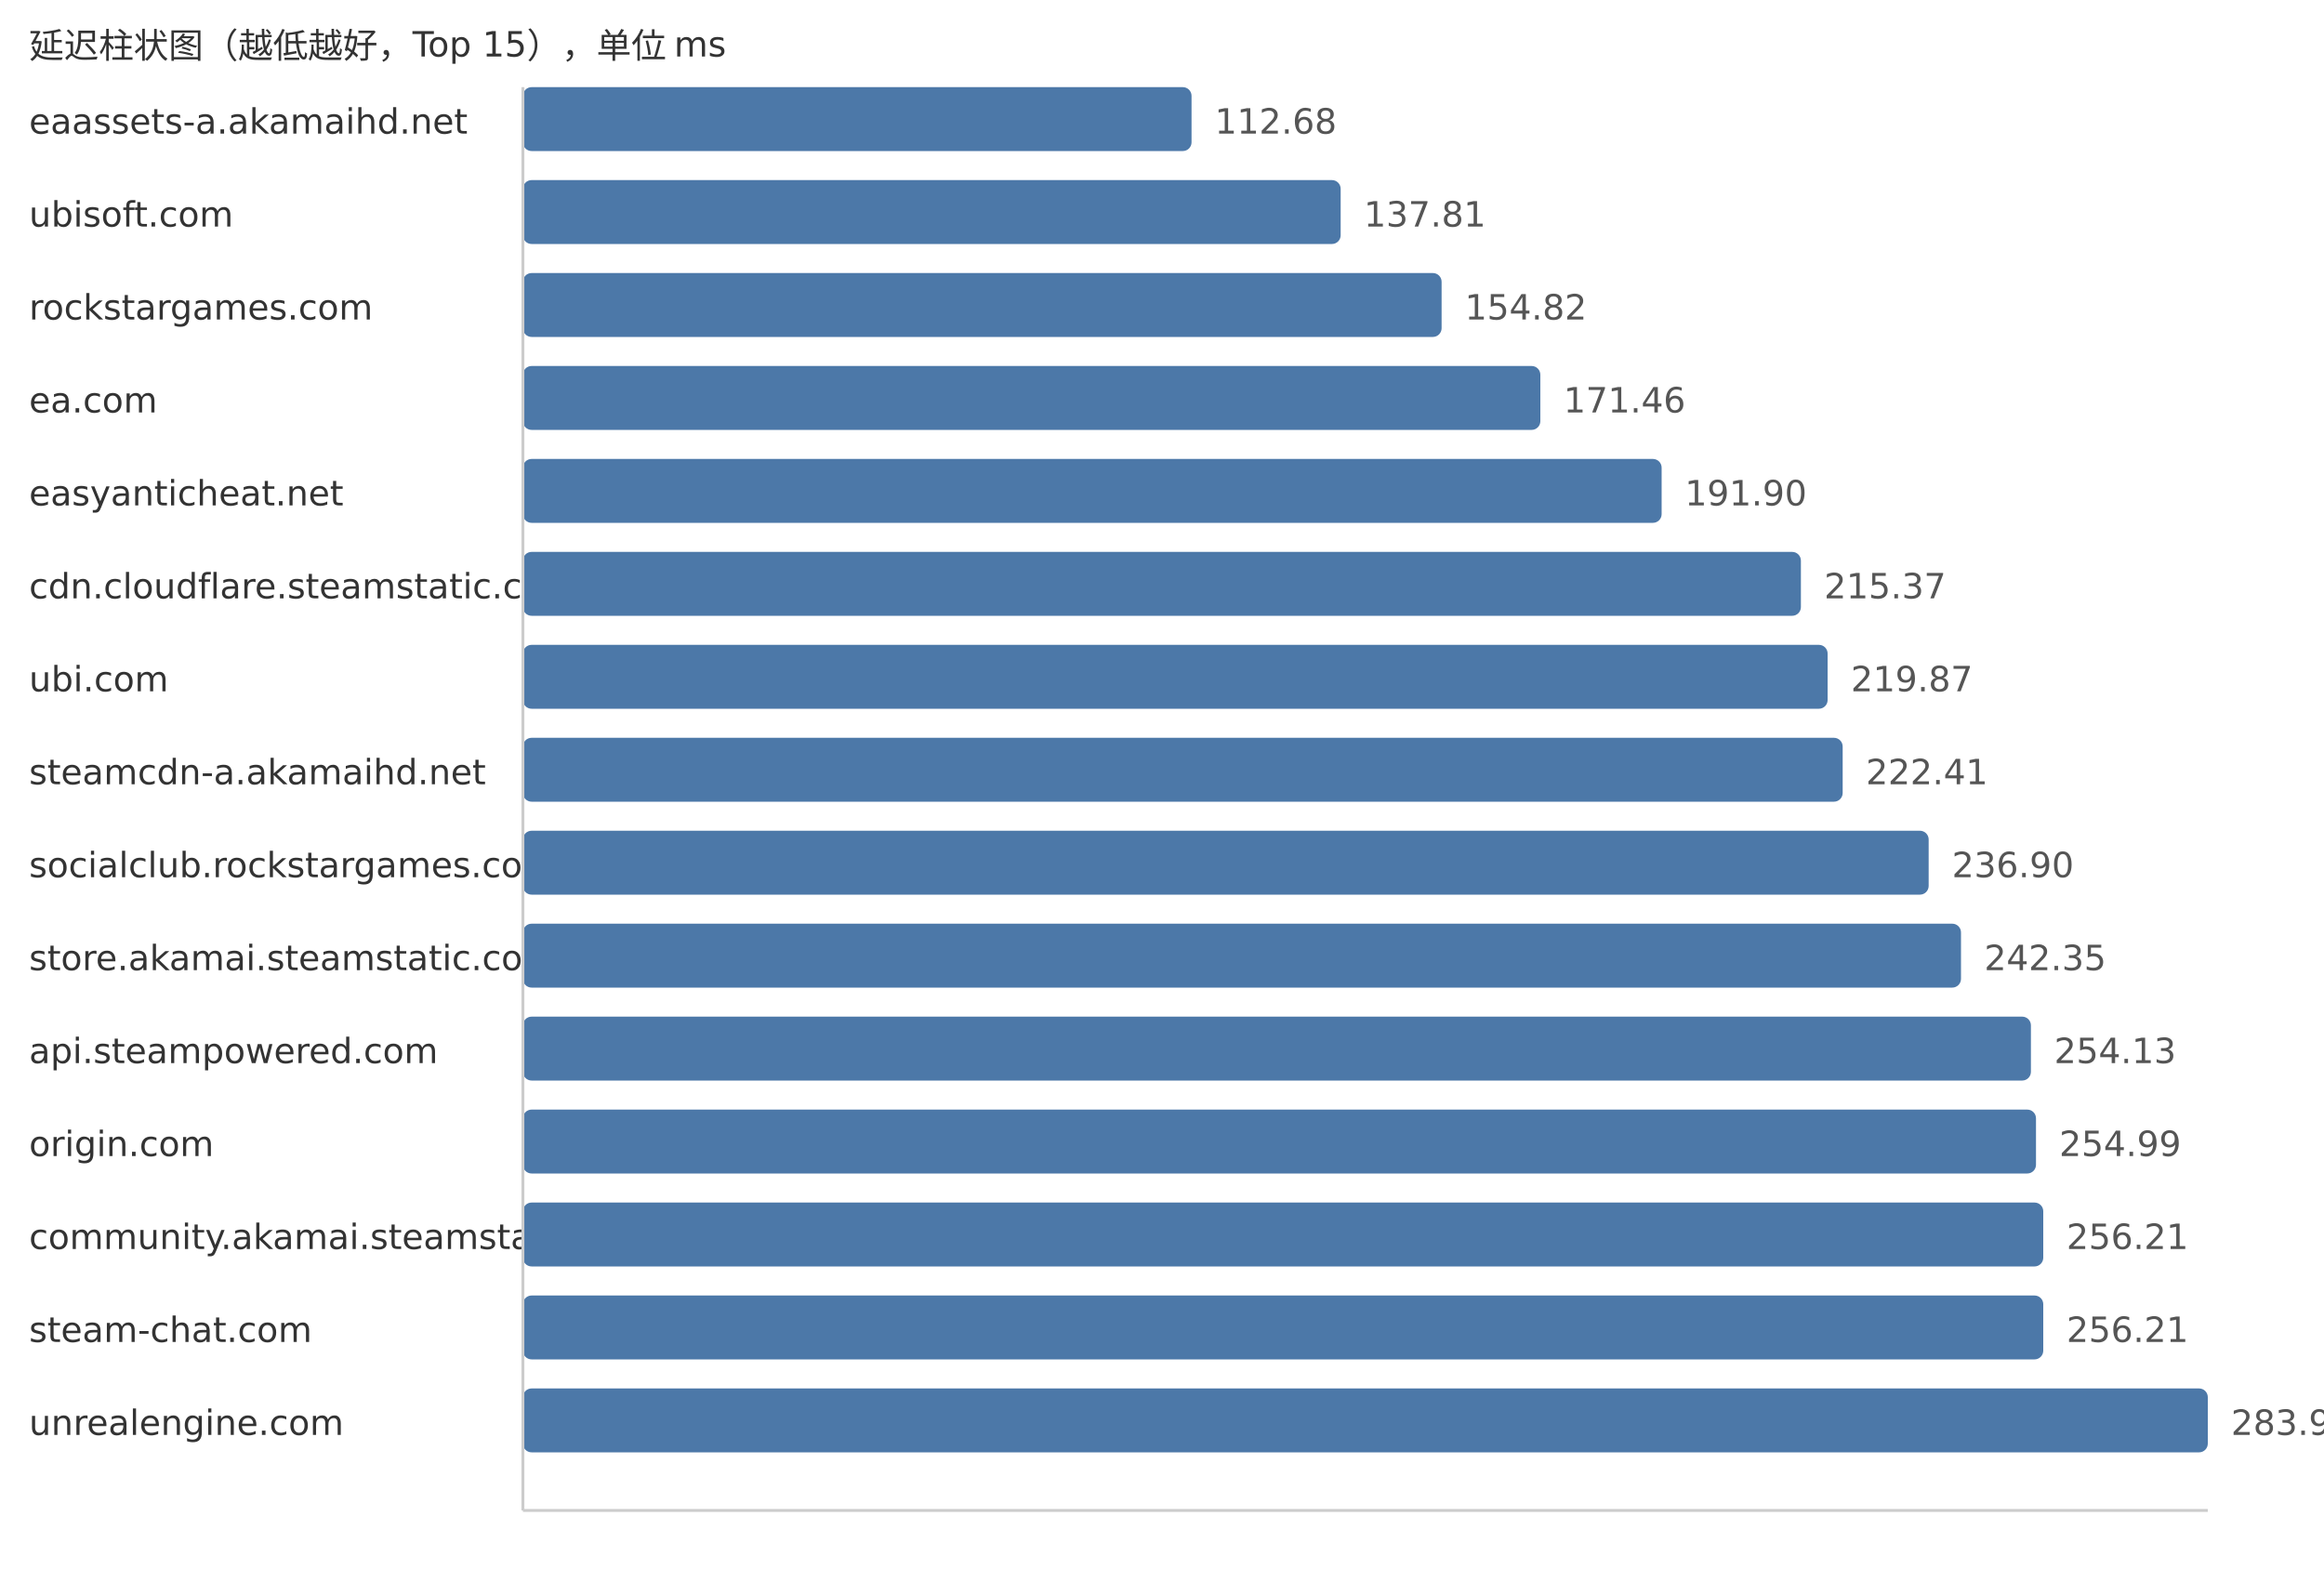
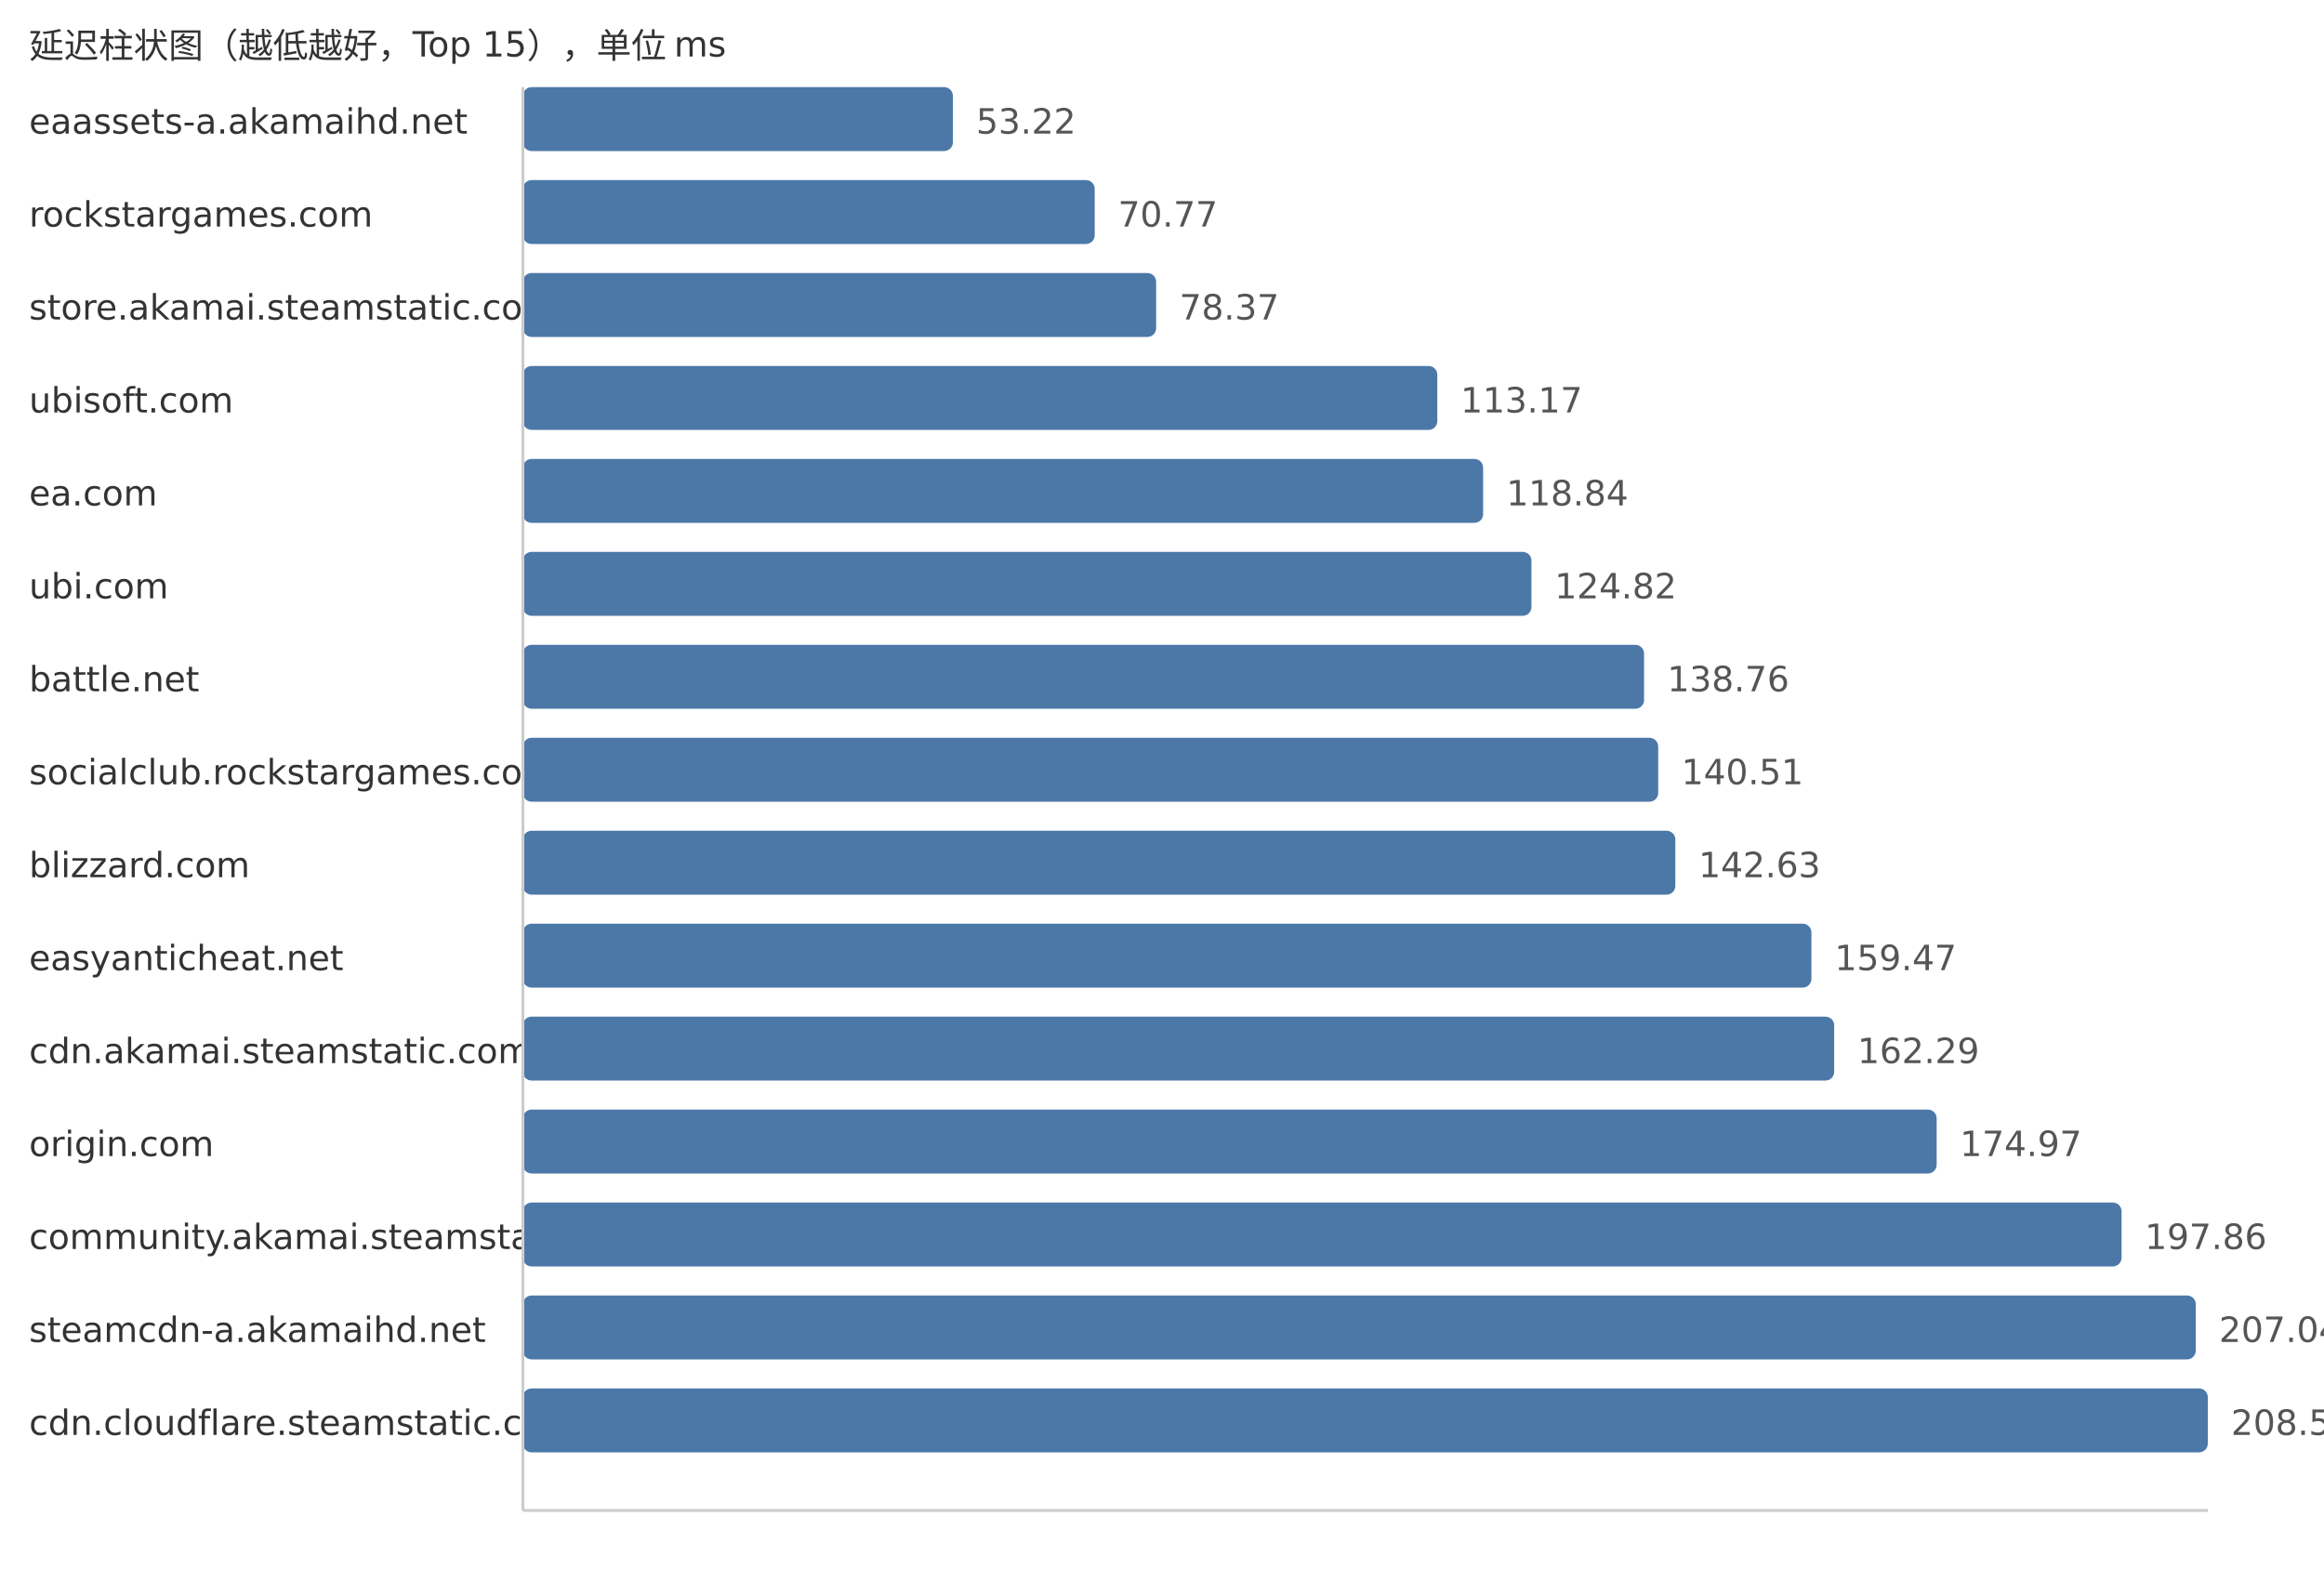
<svg xmlns="http://www.w3.org/2000/svg" width="800" height="540">
  <style> .label{font-family:DejaVu Sans,Verdana,Geneva,sans-serif;font-size:12px;fill:#333} .value{font-family:DejaVu Sans,Verdana,Geneva,sans-serif;font-size:12px;fill:#555} </style>
  <text x="10" y="20" class="label">延迟柱状图（越低越好，Top 15），单位 ms</text>
  <text x="10" y="46" class="label">eaassets-a.akamaihd.net</text>
-   <rect x="180" y="30" width="230.17" height="22" fill="#4c78a8" rx="3" />
-   <text x="418.17" y="46" class="value">112.68</text>
-   <text x="10" y="78" class="label">ubisoft.com</text>
-   <rect x="180" y="62" width="281.5" height="22" fill="#4c78a8" rx="3" />
-   <text x="469.5" y="78" class="value">137.81</text>
-   <text x="10" y="110" class="label">rockstargames.com</text>
-   <rect x="180" y="94" width="316.25" height="22" fill="#4c78a8" rx="3" />
-   <text x="504.25" y="110" class="value">154.82</text>
-   <text x="10" y="142" class="label">ea.com</text>
-   <rect x="180" y="126" width="350.24" height="22" fill="#4c78a8" rx="3" />
-   <text x="538.24" y="142" class="value">171.46</text>
-   <text x="10" y="174" class="label">easyanticheat.net</text>
-   <rect x="180" y="158" width="391.99" height="22" fill="#4c78a8" rx="3" />
-   <text x="579.99" y="174" class="value">191.90</text>
-   <text x="10" y="206" class="label">cdn.cloudflare.steamstatic.com</text>
-   <rect x="180" y="190" width="439.93" height="22" fill="#4c78a8" rx="3" />
-   <text x="627.93" y="206" class="value">215.37</text>
-   <text x="10" y="238" class="label">ubi.com</text>
-   <rect x="180" y="222" width="449.13" height="22" fill="#4c78a8" rx="3" />
-   <text x="637.13" y="238" class="value">219.87</text>
-   <text x="10" y="270" class="label">steamcdn-a.akamaihd.net</text>
-   <rect x="180" y="254" width="454.31" height="22" fill="#4c78a8" rx="3" />
-   <text x="642.31" y="270" class="value">222.41</text>
-   <text x="10" y="302" class="label">socialclub.rockstargames.com</text>
-   <rect x="180" y="286" width="483.91" height="22" fill="#4c78a8" rx="3" />
-   <text x="671.91" y="302" class="value">236.90</text>
-   <text x="10" y="334" class="label">store.akamai.steamstatic.com</text>
-   <rect x="180" y="318" width="495.04" height="22" fill="#4c78a8" rx="3" />
-   <text x="683.04" y="334" class="value">242.35</text>
-   <text x="10" y="366" class="label">api.steampowered.com</text>
-   <rect x="180" y="350" width="519.11" height="22" fill="#4c78a8" rx="3" />
-   <text x="707.11" y="366" class="value">254.13</text>
+   <rect x="180" y="30" width="148.02" height="22" fill="#4c78a8" rx="3" />
+   <text x="336.02" y="46" class="value">53.22</text>
+   <text x="10" y="78" class="label">rockstargames.com</text>
+   <rect x="180" y="62" width="196.84" height="22" fill="#4c78a8" rx="3" />
+   <text x="384.84" y="78" class="value">70.77</text>
+   <text x="10" y="110" class="label">store.akamai.steamstatic.com</text>
+   <rect x="180" y="94" width="217.98" height="22" fill="#4c78a8" rx="3" />
+   <text x="405.98" y="110" class="value">78.37</text>
+   <text x="10" y="142" class="label">ubisoft.com</text>
+   <rect x="180" y="126" width="314.77" height="22" fill="#4c78a8" rx="3" />
+   <text x="502.77" y="142" class="value">113.17</text>
+   <text x="10" y="174" class="label">ea.com</text>
+   <rect x="180" y="158" width="330.54" height="22" fill="#4c78a8" rx="3" />
+   <text x="518.54" y="174" class="value">118.84</text>
+   <text x="10" y="206" class="label">ubi.com</text>
+   <rect x="180" y="190" width="347.17" height="22" fill="#4c78a8" rx="3" />
+   <text x="535.17" y="206" class="value">124.82</text>
+   <text x="10" y="238" class="label">battle.net</text>
+   <rect x="180" y="222" width="385.94" height="22" fill="#4c78a8" rx="3" />
+   <text x="573.94" y="238" class="value">138.76</text>
+   <text x="10" y="270" class="label">socialclub.rockstargames.com</text>
+   <rect x="180" y="254" width="390.81" height="22" fill="#4c78a8" rx="3" />
+   <text x="578.81" y="270" class="value">140.51</text>
+   <text x="10" y="302" class="label">blizzard.com</text>
+   <rect x="180" y="286" width="396.71" height="22" fill="#4c78a8" rx="3" />
+   <text x="584.71" y="302" class="value">142.63</text>
+   <text x="10" y="334" class="label">easyanticheat.net</text>
+   <rect x="180" y="318" width="443.55" height="22" fill="#4c78a8" rx="3" />
+   <text x="631.55" y="334" class="value">159.47</text>
+   <text x="10" y="366" class="label">cdn.akamai.steamstatic.com</text>
+   <rect x="180" y="350" width="451.39" height="22" fill="#4c78a8" rx="3" />
+   <text x="639.39" y="366" class="value">162.29</text>
  <text x="10" y="398" class="label">origin.com</text>
-   <rect x="180" y="382" width="520.86" height="22" fill="#4c78a8" rx="3" />
-   <text x="708.86" y="398" class="value">254.99</text>
+   <rect x="180" y="382" width="486.66" height="22" fill="#4c78a8" rx="3" />
+   <text x="674.66" y="398" class="value">174.97</text>
  <text x="10" y="430" class="label">community.akamai.steamstatic.com</text>
-   <rect x="180" y="414" width="523.36" height="22" fill="#4c78a8" rx="3" />
-   <text x="711.36" y="430" class="value">256.21</text>
-   <text x="10" y="462" class="label">steam-chat.com</text>
-   <rect x="180" y="446" width="523.36" height="22" fill="#4c78a8" rx="3" />
-   <text x="711.36" y="462" class="value">256.21</text>
-   <text x="10" y="494" class="label">unrealengine.com</text>
+   <rect x="180" y="414" width="550.32" height="22" fill="#4c78a8" rx="3" />
+   <text x="738.32" y="430" class="value">197.86</text>
+   <text x="10" y="462" class="label">steamcdn-a.akamaihd.net</text>
+   <rect x="180" y="446" width="575.86" height="22" fill="#4c78a8" rx="3" />
+   <text x="763.86" y="462" class="value">207.04</text>
+   <text x="10" y="494" class="label">cdn.cloudflare.steamstatic.com</text>
  <rect x="180" y="478" width="580.0" height="22" fill="#4c78a8" rx="3" />
-   <text x="768.0" y="494" class="value">283.94</text>
+   <text x="768.0" y="494" class="value">208.53</text>
  <line x1="180" y1="30" x2="180" y2="520" stroke="#ccc" />
  <line x1="180" y1="520" x2="760" y2="520" stroke="#ccc" />
</svg>
